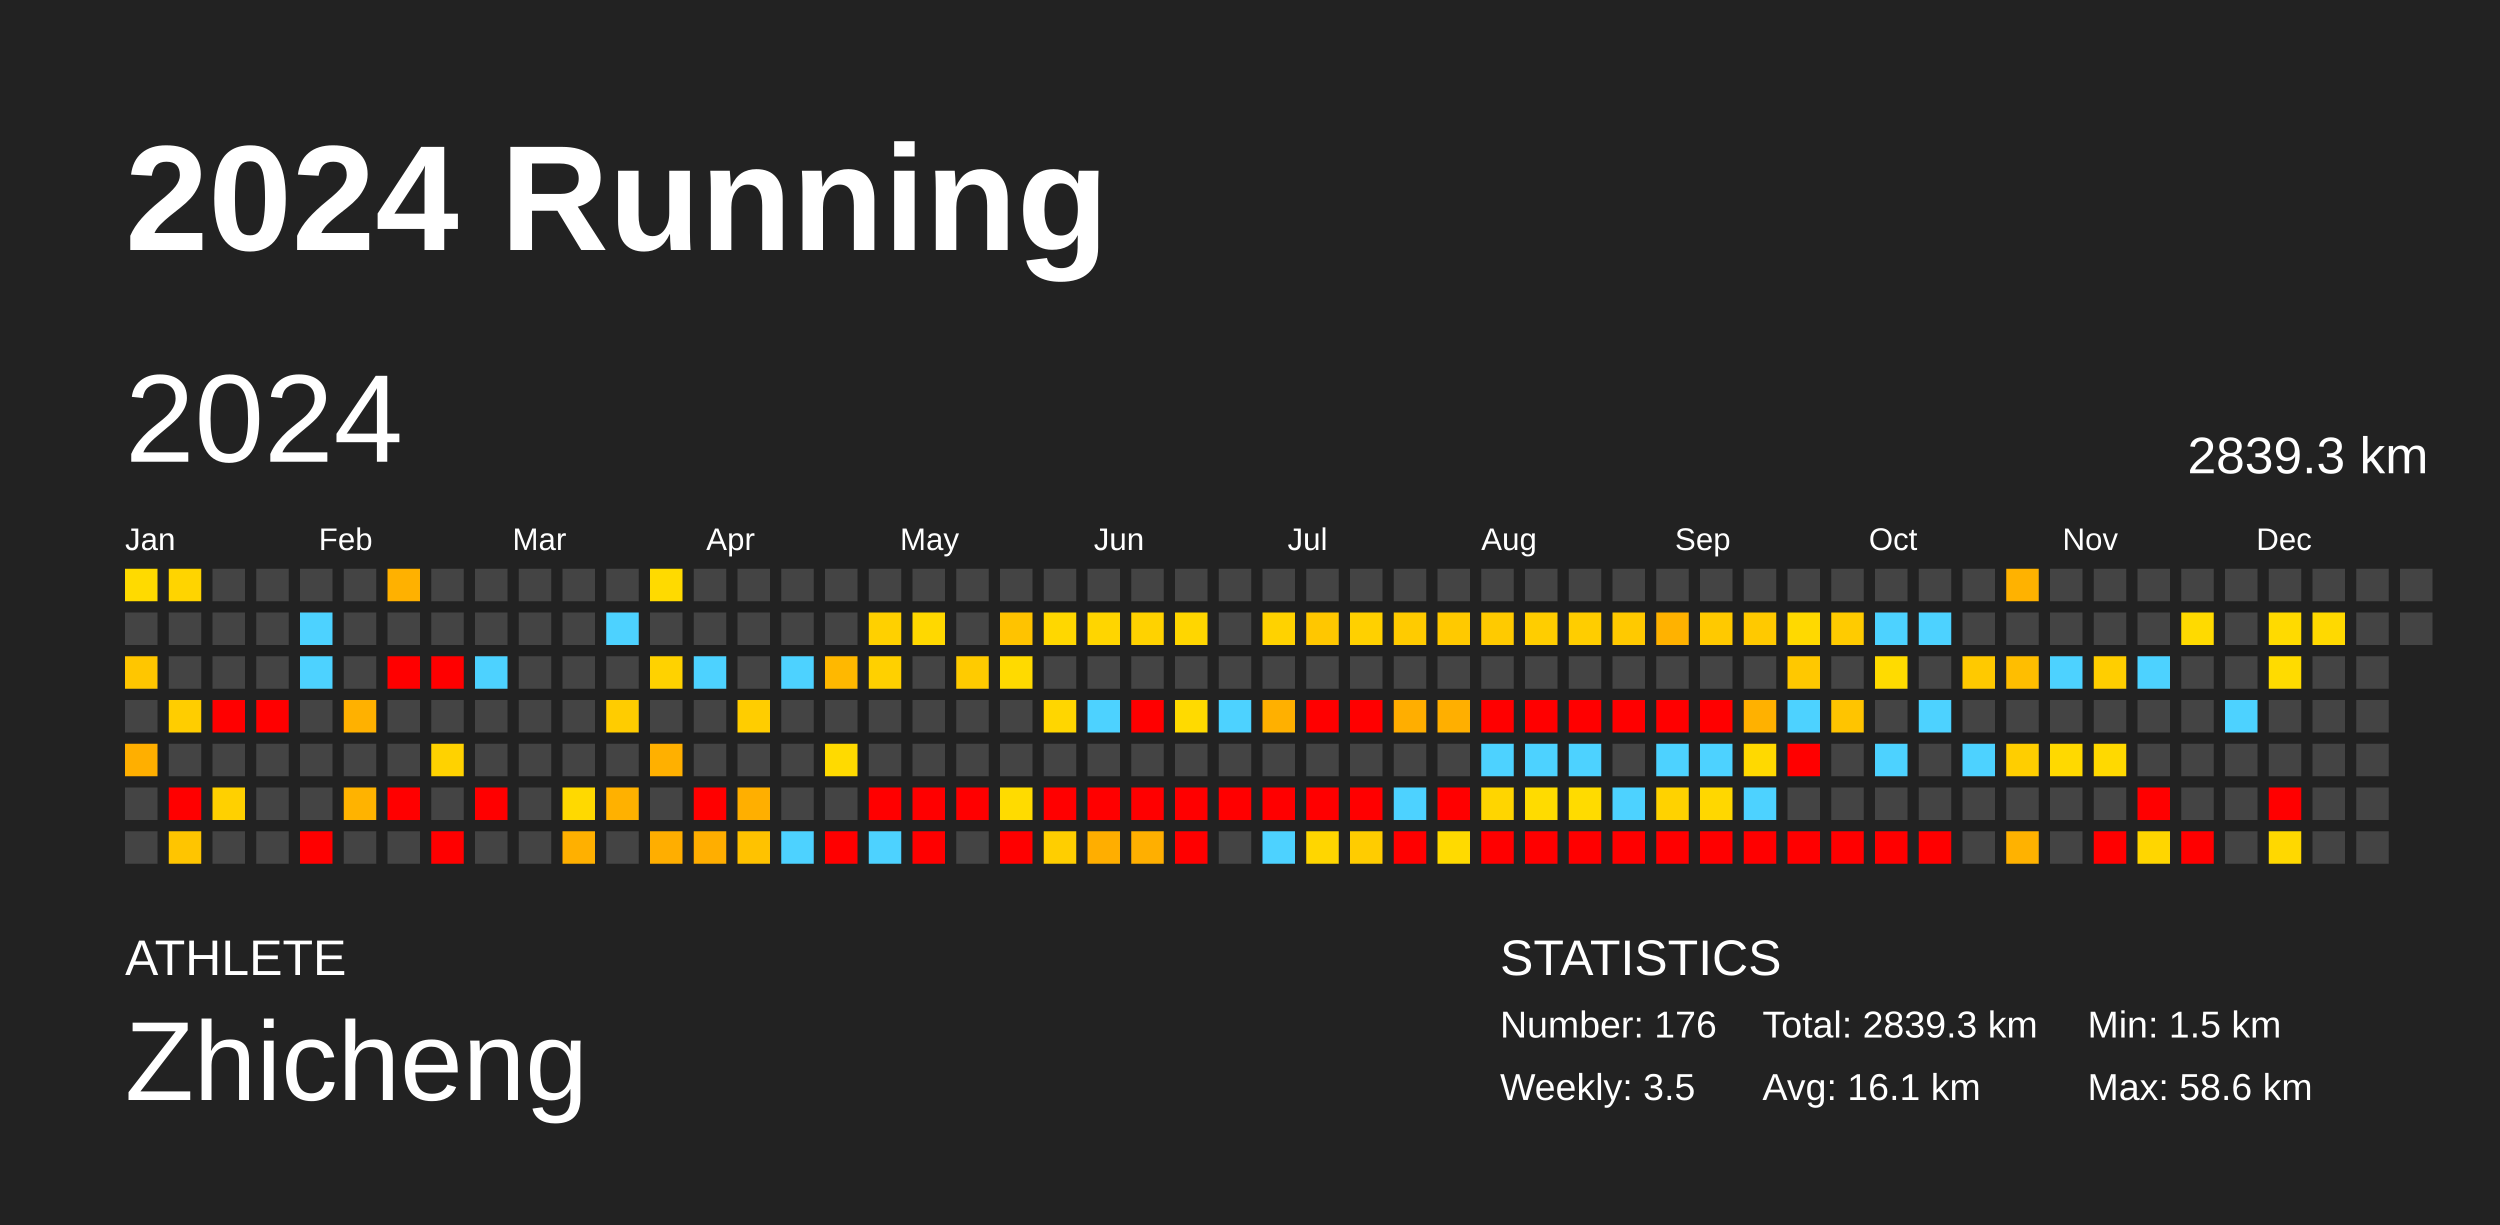
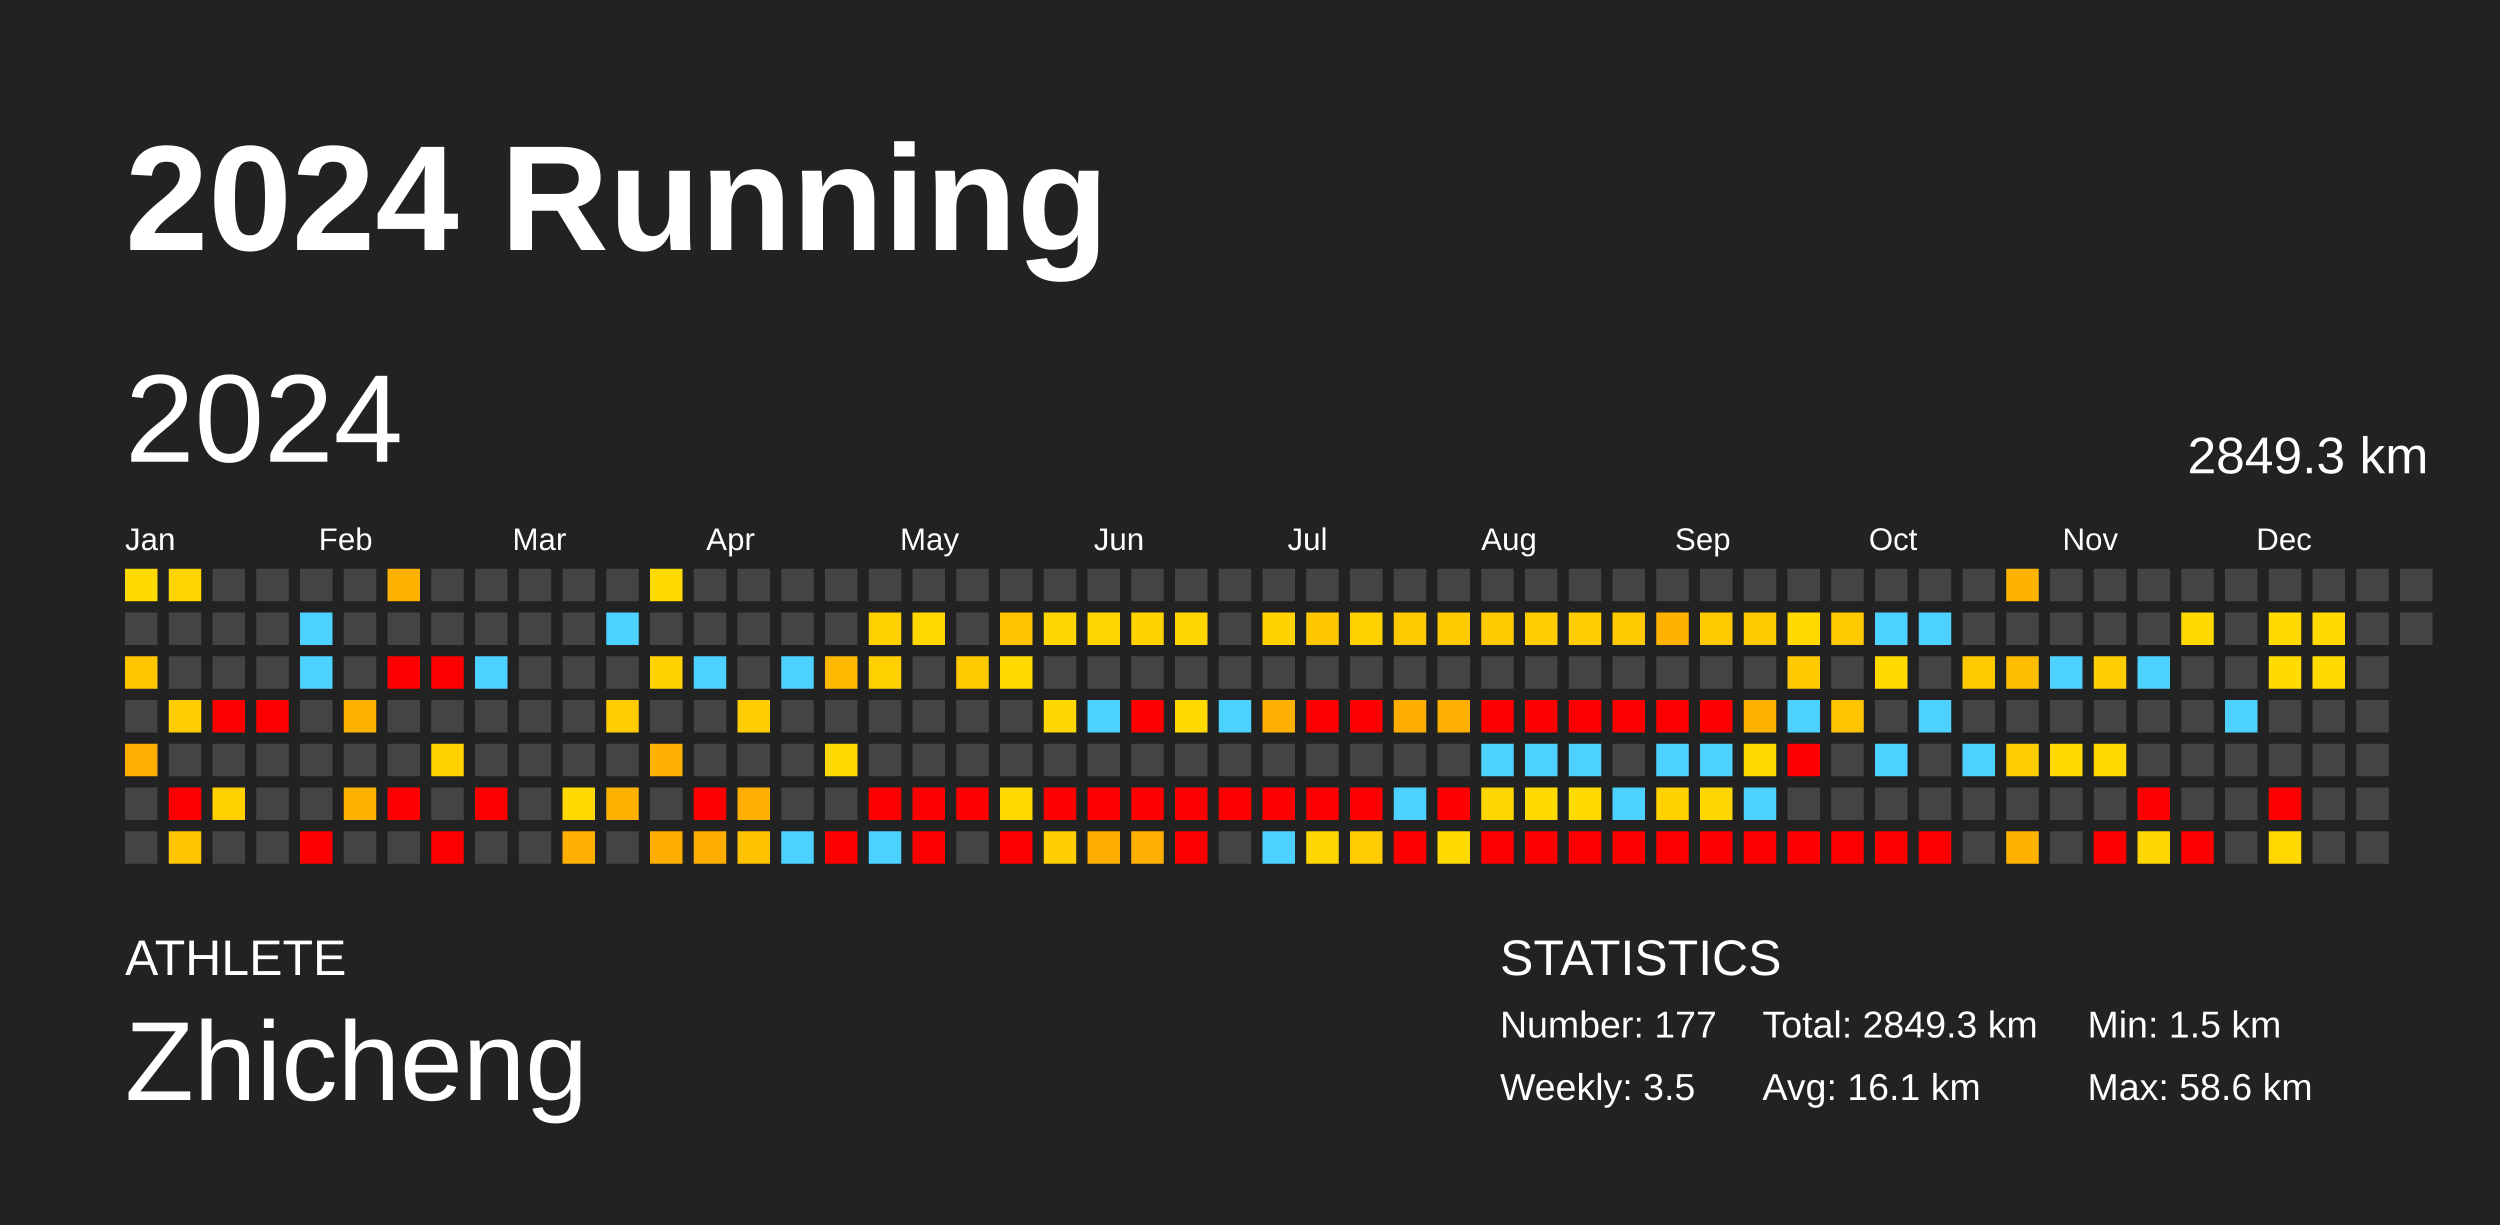
<svg xmlns="http://www.w3.org/2000/svg" baseProfile="full" height="98mm" version="1.1" viewBox="0,0,200,98" width="200mm">
  <defs />
  <rect fill="#222222" height="98" width="200" x="0" y="0" />
  <text fill="#FFFFFF" style="font-size:12px; font-family:Arial; font-weight:bold;" x="10" y="20">2024 Running</text>
  <text fill="#FFFFFF" style="font-size:4px; font-family:Arial" x="10" y="78">ATHLETE</text>
  <text fill="#FFFFFF" style="font-size:9px; font-family:Arial" x="10" y="88">Zhicheng</text>
  <text fill="#FFFFFF" style="font-size:4px; font-family:Arial" x="120" y="78">STATISTICS</text>
-   <text fill="#FFFFFF" style="font-size:3px; font-family:Arial" x="120" y="83">Number: 176</text>
+   <text fill="#FFFFFF" style="font-size:3px; font-family:Arial" x="120" y="83">Number: 177</text>
  <text fill="#FFFFFF" style="font-size:3px; font-family:Arial" x="120" y="88">Weekly: 3.5</text>
-   <text fill="#FFFFFF" style="font-size:3px; font-family:Arial" x="141" y="83">Total: 2839.3 km</text>
+   <text fill="#FFFFFF" style="font-size:3px; font-family:Arial" x="141" y="83">Total: 2849.3 km</text>
  <text fill="#FFFFFF" style="font-size:3px; font-family:Arial" x="141" y="88">Avg: 16.1 km</text>
  <text fill="#FFFFFF" style="font-size:3px; font-family:Arial" x="167" y="83">Min: 1.5 km</text>
  <text fill="#FFFFFF" style="font-size:3px; font-family:Arial" x="167" y="88">Max: 58.6 km</text>
  <text dominant-baseline="hanging" fill="#FFFFFF" style="font-size:10.0px; font-family:Arial;" x="10" y="30">2024</text>
-   <text dominant-baseline="hanging" fill="#FFFFFF" style="font-size:4.125px; font-family:Arial;" x="175" y="35">2839.3 km</text>
+   <text dominant-baseline="hanging" fill="#FFFFFF" style="font-size:4.125px; font-family:Arial;" x="175" y="35">2849.3 km</text>
  <text fill="#FFFFFF" style="font-size:2.5px; font-family:Arial" x="10.0" y="44">Jan</text>
  <text fill="#FFFFFF" style="font-size:2.5px; font-family:Arial" x="25.5" y="44">Feb</text>
  <text fill="#FFFFFF" style="font-size:2.5px; font-family:Arial" x="41.0" y="44">Mar</text>
  <text fill="#FFFFFF" style="font-size:2.5px; font-family:Arial" x="56.5" y="44">Apr</text>
  <text fill="#FFFFFF" style="font-size:2.5px; font-family:Arial" x="72.0" y="44">May</text>
  <text fill="#FFFFFF" style="font-size:2.5px; font-family:Arial" x="87.5" y="44">Jun</text>
  <text fill="#FFFFFF" style="font-size:2.5px; font-family:Arial" x="103.0" y="44">Jul</text>
  <text fill="#FFFFFF" style="font-size:2.5px; font-family:Arial" x="118.5" y="44">Aug</text>
  <text fill="#FFFFFF" style="font-size:2.5px; font-family:Arial" x="134.0" y="44">Sep</text>
  <text fill="#FFFFFF" style="font-size:2.5px; font-family:Arial" x="149.5" y="44">Oct</text>
  <text fill="#FFFFFF" style="font-size:2.5px; font-family:Arial" x="165.0" y="44">Nov</text>
  <text fill="#FFFFFF" style="font-size:2.5px; font-family:Arial" x="180.5" y="44">Dec</text>
  <rect fill="#ffda00" height="2.6" width="2.6" x="10.0" y="45.5" />
  <rect fill="#444444" height="2.6" width="2.6" x="10.0" y="49.0" />
  <rect fill="#ffc600" height="2.6" width="2.6" x="10.0" y="52.5" />
  <rect fill="#444444" height="2.6" width="2.6" x="10.0" y="56.0" />
  <rect fill="#ffaf00" height="2.6" width="2.6" x="10.0" y="59.5" />
  <rect fill="#444444" height="2.6" width="2.6" x="10.0" y="63.0" />
  <rect fill="#444444" height="2.6" width="2.6" x="10.0" y="66.5" />
  <rect fill="#ffd400" height="2.6" width="2.6" x="13.5" y="45.5" />
  <rect fill="#444444" height="2.6" width="2.6" x="13.5" y="49.0" />
  <rect fill="#444444" height="2.6" width="2.6" x="13.5" y="52.5" />
  <rect fill="#ffcd00" height="2.6" width="2.6" x="13.5" y="56.0" />
  <rect fill="#444444" height="2.6" width="2.6" x="13.5" y="59.5" />
  <rect fill="red" height="2.6" width="2.6" x="13.5" y="63.0" />
  <rect fill="#ffc500" height="2.6" width="2.6" x="13.5" y="66.5" />
  <rect fill="#444444" height="2.6" width="2.6" x="17.0" y="45.5" />
  <rect fill="#444444" height="2.6" width="2.6" x="17.0" y="49.0" />
  <rect fill="#444444" height="2.6" width="2.6" x="17.0" y="52.5" />
  <rect fill="red" height="2.6" width="2.6" x="17.0" y="56.0" />
  <rect fill="#444444" height="2.6" width="2.6" x="17.0" y="59.5" />
  <rect fill="#ffd000" height="2.6" width="2.6" x="17.0" y="63.0" />
  <rect fill="#444444" height="2.6" width="2.6" x="17.0" y="66.5" />
  <rect fill="#444444" height="2.6" width="2.6" x="20.5" y="45.5" />
  <rect fill="#444444" height="2.6" width="2.6" x="20.5" y="49.0" />
  <rect fill="#444444" height="2.6" width="2.6" x="20.5" y="52.5" />
  <rect fill="red" height="2.6" width="2.6" x="20.5" y="56.0" />
  <rect fill="#444444" height="2.6" width="2.6" x="20.5" y="59.5" />
  <rect fill="#444444" height="2.6" width="2.6" x="20.5" y="63.0" />
  <rect fill="#444444" height="2.6" width="2.6" x="20.5" y="66.5" />
  <rect fill="#444444" height="2.6" width="2.6" x="24.0" y="45.5" />
  <rect fill="#4dd2ff" height="2.6" width="2.6" x="24.0" y="49.0" />
  <rect fill="#4dd2ff" height="2.6" width="2.6" x="24.0" y="52.5" />
  <rect fill="#444444" height="2.6" width="2.6" x="24.0" y="56.0" />
  <rect fill="#444444" height="2.6" width="2.6" x="24.0" y="59.5" />
  <rect fill="#444444" height="2.6" width="2.6" x="24.0" y="63.0" />
  <rect fill="red" height="2.6" width="2.6" x="24.0" y="66.5" />
  <rect fill="#444444" height="2.6" width="2.6" x="27.5" y="45.5" />
  <rect fill="#444444" height="2.6" width="2.6" x="27.5" y="49.0" />
  <rect fill="#444444" height="2.6" width="2.6" x="27.5" y="52.5" />
  <rect fill="#ffb100" height="2.6" width="2.6" x="27.5" y="56.0" />
  <rect fill="#444444" height="2.6" width="2.6" x="27.5" y="59.5" />
  <rect fill="#ffb300" height="2.6" width="2.6" x="27.5" y="63.0" />
  <rect fill="#444444" height="2.6" width="2.6" x="27.5" y="66.5" />
  <rect fill="#ffb100" height="2.6" width="2.6" x="31.0" y="45.5" />
  <rect fill="#444444" height="2.6" width="2.6" x="31.0" y="49.0" />
  <rect fill="red" height="2.6" width="2.6" x="31.0" y="52.5" />
  <rect fill="#444444" height="2.6" width="2.6" x="31.0" y="56.0" />
  <rect fill="#444444" height="2.6" width="2.6" x="31.0" y="59.5" />
  <rect fill="red" height="2.6" width="2.6" x="31.0" y="63.0" />
  <rect fill="#444444" height="2.6" width="2.6" x="31.0" y="66.5" />
  <rect fill="#444444" height="2.6" width="2.6" x="34.5" y="45.5" />
  <rect fill="#444444" height="2.6" width="2.6" x="34.5" y="49.0" />
  <rect fill="red" height="2.6" width="2.6" x="34.5" y="52.5" />
  <rect fill="#444444" height="2.6" width="2.6" x="34.5" y="56.0" />
  <rect fill="#ffd200" height="2.6" width="2.6" x="34.5" y="59.5" />
  <rect fill="#444444" height="2.6" width="2.6" x="34.5" y="63.0" />
  <rect fill="red" height="2.6" width="2.6" x="34.5" y="66.5" />
  <rect fill="#444444" height="2.6" width="2.6" x="38.0" y="45.5" />
  <rect fill="#444444" height="2.6" width="2.6" x="38.0" y="49.0" />
  <rect fill="#4dd2ff" height="2.6" width="2.6" x="38.0" y="52.5" />
  <rect fill="#444444" height="2.6" width="2.6" x="38.0" y="56.0" />
  <rect fill="#444444" height="2.6" width="2.6" x="38.0" y="59.5" />
  <rect fill="red" height="2.6" width="2.6" x="38.0" y="63.0" />
  <rect fill="#444444" height="2.6" width="2.6" x="38.0" y="66.5" />
  <rect fill="#444444" height="2.6" width="2.6" x="41.5" y="45.5" />
  <rect fill="#444444" height="2.6" width="2.6" x="41.5" y="49.0" />
  <rect fill="#444444" height="2.6" width="2.6" x="41.5" y="52.5" />
  <rect fill="#444444" height="2.6" width="2.6" x="41.5" y="56.0" />
  <rect fill="#444444" height="2.6" width="2.6" x="41.5" y="59.5" />
  <rect fill="#444444" height="2.6" width="2.6" x="41.5" y="63.0" />
  <rect fill="#444444" height="2.6" width="2.6" x="41.5" y="66.5" />
  <rect fill="#444444" height="2.6" width="2.6" x="45.0" y="45.5" />
  <rect fill="#444444" height="2.6" width="2.6" x="45.0" y="49.0" />
  <rect fill="#444444" height="2.6" width="2.6" x="45.0" y="52.5" />
  <rect fill="#444444" height="2.6" width="2.6" x="45.0" y="56.0" />
  <rect fill="#444444" height="2.6" width="2.6" x="45.0" y="59.5" />
  <rect fill="#ffd900" height="2.6" width="2.6" x="45.0" y="63.0" />
  <rect fill="#ffb000" height="2.6" width="2.6" x="45.0" y="66.5" />
  <rect fill="#444444" height="2.6" width="2.6" x="48.5" y="45.5" />
  <rect fill="#4dd2ff" height="2.6" width="2.6" x="48.5" y="49.0" />
  <rect fill="#444444" height="2.6" width="2.6" x="48.5" y="52.5" />
  <rect fill="#ffcc00" height="2.6" width="2.6" x="48.5" y="56.0" />
  <rect fill="#444444" height="2.6" width="2.6" x="48.5" y="59.5" />
  <rect fill="#ffb100" height="2.6" width="2.6" x="48.5" y="63.0" />
  <rect fill="#444444" height="2.6" width="2.6" x="48.5" y="66.5" />
  <rect fill="#ffda00" height="2.6" width="2.6" x="52.0" y="45.5" />
  <rect fill="#444444" height="2.6" width="2.6" x="52.0" y="49.0" />
  <rect fill="#ffd200" height="2.6" width="2.6" x="52.0" y="52.5" />
  <rect fill="#444444" height="2.6" width="2.6" x="52.0" y="56.0" />
  <rect fill="#ffb000" height="2.6" width="2.6" x="52.0" y="59.5" />
  <rect fill="#444444" height="2.6" width="2.6" x="52.0" y="63.0" />
  <rect fill="#ffae00" height="2.6" width="2.6" x="52.0" y="66.5" />
  <rect fill="#444444" height="2.6" width="2.6" x="55.5" y="45.5" />
  <rect fill="#444444" height="2.6" width="2.6" x="55.5" y="49.0" />
  <rect fill="#4dd2ff" height="2.6" width="2.6" x="55.5" y="52.5" />
  <rect fill="#444444" height="2.6" width="2.6" x="55.5" y="56.0" />
  <rect fill="#444444" height="2.6" width="2.6" x="55.5" y="59.5" />
  <rect fill="red" height="2.6" width="2.6" x="55.5" y="63.0" />
  <rect fill="#ffae00" height="2.6" width="2.6" x="55.5" y="66.5" />
  <rect fill="#444444" height="2.6" width="2.6" x="59.0" y="45.5" />
  <rect fill="#444444" height="2.6" width="2.6" x="59.0" y="49.0" />
  <rect fill="#444444" height="2.6" width="2.6" x="59.0" y="52.5" />
  <rect fill="#ffcd00" height="2.6" width="2.6" x="59.0" y="56.0" />
  <rect fill="#444444" height="2.6" width="2.6" x="59.0" y="59.5" />
  <rect fill="#ffaf00" height="2.6" width="2.6" x="59.0" y="63.0" />
  <rect fill="#ffc200" height="2.6" width="2.6" x="59.0" y="66.5" />
  <rect fill="#444444" height="2.6" width="2.6" x="62.5" y="45.5" />
  <rect fill="#444444" height="2.6" width="2.6" x="62.5" y="49.0" />
  <rect fill="#4dd2ff" height="2.6" width="2.6" x="62.5" y="52.5" />
  <rect fill="#444444" height="2.6" width="2.6" x="62.5" y="56.0" />
  <rect fill="#444444" height="2.6" width="2.6" x="62.5" y="59.5" />
  <rect fill="#444444" height="2.6" width="2.6" x="62.5" y="63.0" />
  <rect fill="#4dd2ff" height="2.6" width="2.6" x="62.5" y="66.5" />
  <rect fill="#444444" height="2.6" width="2.6" x="66.0" y="45.5" />
  <rect fill="#444444" height="2.6" width="2.6" x="66.0" y="49.0" />
  <rect fill="#ffb800" height="2.6" width="2.6" x="66.0" y="52.5" />
  <rect fill="#444444" height="2.6" width="2.6" x="66.0" y="56.0" />
  <rect fill="#ffda00" height="2.6" width="2.6" x="66.0" y="59.5" />
  <rect fill="#444444" height="2.6" width="2.6" x="66.0" y="63.0" />
  <rect fill="red" height="2.6" width="2.6" x="66.0" y="66.5" />
  <rect fill="#444444" height="2.6" width="2.6" x="69.5" y="45.5" />
  <rect fill="#ffd000" height="2.6" width="2.6" x="69.5" y="49.0" />
  <rect fill="#ffd000" height="2.6" width="2.6" x="69.5" y="52.5" />
  <rect fill="#444444" height="2.6" width="2.6" x="69.5" y="56.0" />
  <rect fill="#444444" height="2.6" width="2.6" x="69.5" y="59.5" />
  <rect fill="red" height="2.6" width="2.6" x="69.5" y="63.0" />
  <rect fill="#4dd2ff" height="2.6" width="2.6" x="69.5" y="66.5" />
  <rect fill="#444444" height="2.6" width="2.6" x="73.0" y="45.5" />
  <rect fill="#ffd800" height="2.6" width="2.6" x="73.0" y="49.0" />
  <rect fill="#444444" height="2.6" width="2.6" x="73.0" y="52.5" />
  <rect fill="#444444" height="2.6" width="2.6" x="73.0" y="56.0" />
  <rect fill="#444444" height="2.6" width="2.6" x="73.0" y="59.5" />
  <rect fill="red" height="2.6" width="2.6" x="73.0" y="63.0" />
  <rect fill="red" height="2.6" width="2.6" x="73.0" y="66.5" />
  <rect fill="#444444" height="2.6" width="2.6" x="76.5" y="45.5" />
  <rect fill="#444444" height="2.6" width="2.6" x="76.5" y="49.0" />
  <rect fill="#ffcb00" height="2.6" width="2.6" x="76.5" y="52.5" />
  <rect fill="#444444" height="2.6" width="2.6" x="76.5" y="56.0" />
  <rect fill="#444444" height="2.6" width="2.6" x="76.5" y="59.5" />
  <rect fill="red" height="2.6" width="2.6" x="76.5" y="63.0" />
  <rect fill="#444444" height="2.6" width="2.6" x="76.5" y="66.5" />
  <rect fill="#444444" height="2.6" width="2.6" x="80.0" y="45.5" />
  <rect fill="#ffc300" height="2.6" width="2.6" x="80.0" y="49.0" />
  <rect fill="#ffda00" height="2.6" width="2.6" x="80.0" y="52.5" />
  <rect fill="#444444" height="2.6" width="2.6" x="80.0" y="56.0" />
  <rect fill="#444444" height="2.6" width="2.6" x="80.0" y="59.5" />
  <rect fill="#ffdb00" height="2.6" width="2.6" x="80.0" y="63.0" />
  <rect fill="red" height="2.6" width="2.6" x="80.0" y="66.5" />
  <rect fill="#444444" height="2.6" width="2.6" x="83.5" y="45.5" />
  <rect fill="#ffd700" height="2.6" width="2.6" x="83.5" y="49.0" />
  <rect fill="#444444" height="2.6" width="2.6" x="83.5" y="52.5" />
  <rect fill="#ffd600" height="2.6" width="2.6" x="83.5" y="56.0" />
  <rect fill="#444444" height="2.6" width="2.6" x="83.5" y="59.5" />
  <rect fill="red" height="2.6" width="2.6" x="83.5" y="63.0" />
  <rect fill="#ffce00" height="2.6" width="2.6" x="83.5" y="66.5" />
  <rect fill="#444444" height="2.6" width="2.6" x="87.0" y="45.5" />
  <rect fill="#ffd500" height="2.6" width="2.6" x="87.0" y="49.0" />
  <rect fill="#444444" height="2.6" width="2.6" x="87.0" y="52.5" />
  <rect fill="#4dd2ff" height="2.6" width="2.6" x="87.0" y="56.0" />
  <rect fill="#444444" height="2.6" width="2.6" x="87.0" y="59.5" />
  <rect fill="red" height="2.6" width="2.6" x="87.0" y="63.0" />
  <rect fill="#ffae00" height="2.6" width="2.6" x="87.0" y="66.5" />
  <rect fill="#444444" height="2.6" width="2.6" x="90.5" y="45.5" />
  <rect fill="#ffd200" height="2.6" width="2.6" x="90.5" y="49.0" />
  <rect fill="#444444" height="2.6" width="2.6" x="90.5" y="52.5" />
  <rect fill="red" height="2.6" width="2.6" x="90.5" y="56.0" />
  <rect fill="#444444" height="2.6" width="2.6" x="90.5" y="59.5" />
  <rect fill="red" height="2.6" width="2.6" x="90.5" y="63.0" />
  <rect fill="#ffaf00" height="2.6" width="2.6" x="90.5" y="66.5" />
  <rect fill="#444444" height="2.6" width="2.6" x="94.0" y="45.5" />
  <rect fill="#ffd600" height="2.6" width="2.6" x="94.0" y="49.0" />
  <rect fill="#444444" height="2.6" width="2.6" x="94.0" y="52.5" />
  <rect fill="#ffda00" height="2.6" width="2.6" x="94.0" y="56.0" />
  <rect fill="#444444" height="2.6" width="2.6" x="94.0" y="59.5" />
  <rect fill="red" height="2.6" width="2.6" x="94.0" y="63.0" />
  <rect fill="red" height="2.6" width="2.6" x="94.0" y="66.5" />
  <rect fill="#444444" height="2.6" width="2.6" x="97.5" y="45.5" />
  <rect fill="#444444" height="2.6" width="2.6" x="97.5" y="49.0" />
  <rect fill="#444444" height="2.6" width="2.6" x="97.5" y="52.5" />
  <rect fill="#4dd2ff" height="2.6" width="2.6" x="97.5" y="56.0" />
  <rect fill="#444444" height="2.6" width="2.6" x="97.5" y="59.5" />
  <rect fill="red" height="2.6" width="2.6" x="97.5" y="63.0" />
  <rect fill="#444444" height="2.6" width="2.6" x="97.5" y="66.5" />
  <rect fill="#444444" height="2.6" width="2.6" x="101.0" y="45.5" />
  <rect fill="#ffd200" height="2.6" width="2.6" x="101.0" y="49.0" />
  <rect fill="#444444" height="2.6" width="2.6" x="101.0" y="52.5" />
  <rect fill="#ffb000" height="2.6" width="2.6" x="101.0" y="56.0" />
  <rect fill="#444444" height="2.6" width="2.6" x="101.0" y="59.5" />
  <rect fill="red" height="2.6" width="2.6" x="101.0" y="63.0" />
  <rect fill="#4dd2ff" height="2.6" width="2.6" x="101.0" y="66.5" />
  <rect fill="#444444" height="2.6" width="2.6" x="104.5" y="45.5" />
  <rect fill="#ffc700" height="2.6" width="2.6" x="104.5" y="49.0" />
  <rect fill="#444444" height="2.6" width="2.6" x="104.5" y="52.5" />
  <rect fill="red" height="2.6" width="2.6" x="104.5" y="56.0" />
  <rect fill="#444444" height="2.6" width="2.6" x="104.5" y="59.5" />
  <rect fill="red" height="2.6" width="2.6" x="104.5" y="63.0" />
  <rect fill="#ffd600" height="2.6" width="2.6" x="104.5" y="66.5" />
  <rect fill="#444444" height="2.6" width="2.6" x="108.0" y="45.5" />
  <rect fill="#ffd000" height="2.6" width="2.6" x="108.0" y="49.0" />
  <rect fill="#444444" height="2.6" width="2.6" x="108.0" y="52.5" />
  <rect fill="red" height="2.6" width="2.6" x="108.0" y="56.0" />
  <rect fill="#444444" height="2.6" width="2.6" x="108.0" y="59.5" />
  <rect fill="red" height="2.6" width="2.6" x="108.0" y="63.0" />
  <rect fill="#ffcc00" height="2.6" width="2.6" x="108.0" y="66.5" />
  <rect fill="#444444" height="2.6" width="2.6" x="111.5" y="45.5" />
  <rect fill="#ffcb00" height="2.6" width="2.6" x="111.5" y="49.0" />
  <rect fill="#444444" height="2.6" width="2.6" x="111.5" y="52.5" />
  <rect fill="#ffae00" height="2.6" width="2.6" x="111.5" y="56.0" />
  <rect fill="#444444" height="2.6" width="2.6" x="111.5" y="59.5" />
  <rect fill="#4dd2ff" height="2.6" width="2.6" x="111.5" y="63.0" />
  <rect fill="red" height="2.6" width="2.6" x="111.5" y="66.5" />
  <rect fill="#444444" height="2.6" width="2.6" x="115.0" y="45.5" />
  <rect fill="#ffc900" height="2.6" width="2.6" x="115.0" y="49.0" />
  <rect fill="#444444" height="2.6" width="2.6" x="115.0" y="52.5" />
  <rect fill="#ffaf00" height="2.6" width="2.6" x="115.0" y="56.0" />
  <rect fill="#444444" height="2.6" width="2.6" x="115.0" y="59.5" />
  <rect fill="red" height="2.6" width="2.6" x="115.0" y="63.0" />
  <rect fill="#ffda00" height="2.6" width="2.6" x="115.0" y="66.5" />
  <rect fill="#444444" height="2.6" width="2.6" x="118.5" y="45.5" />
  <rect fill="#ffca00" height="2.6" width="2.6" x="118.5" y="49.0" />
  <rect fill="#444444" height="2.6" width="2.6" x="118.5" y="52.5" />
  <rect fill="red" height="2.6" width="2.6" x="118.5" y="56.0" />
  <rect fill="#4dd2ff" height="2.6" width="2.6" x="118.5" y="59.5" />
  <rect fill="#ffd500" height="2.6" width="2.6" x="118.5" y="63.0" />
  <rect fill="red" height="2.6" width="2.6" x="118.5" y="66.5" />
  <rect fill="#444444" height="2.6" width="2.6" x="122.0" y="45.5" />
  <rect fill="#ffcd00" height="2.6" width="2.6" x="122.0" y="49.0" />
  <rect fill="#444444" height="2.6" width="2.6" x="122.0" y="52.5" />
  <rect fill="red" height="2.6" width="2.6" x="122.0" y="56.0" />
  <rect fill="#4dd2ff" height="2.6" width="2.6" x="122.0" y="59.5" />
  <rect fill="#ffdb00" height="2.6" width="2.6" x="122.0" y="63.0" />
  <rect fill="red" height="2.6" width="2.6" x="122.0" y="66.5" />
  <rect fill="#444444" height="2.6" width="2.6" x="125.5" y="45.5" />
  <rect fill="#ffcd00" height="2.6" width="2.6" x="125.5" y="49.0" />
  <rect fill="#444444" height="2.6" width="2.6" x="125.5" y="52.5" />
  <rect fill="red" height="2.6" width="2.6" x="125.5" y="56.0" />
  <rect fill="#4dd2ff" height="2.6" width="2.6" x="125.5" y="59.5" />
  <rect fill="#ffdb00" height="2.6" width="2.6" x="125.5" y="63.0" />
  <rect fill="red" height="2.6" width="2.6" x="125.5" y="66.5" />
  <rect fill="#444444" height="2.6" width="2.6" x="129.0" y="45.5" />
  <rect fill="#ffc900" height="2.6" width="2.6" x="129.0" y="49.0" />
  <rect fill="#444444" height="2.6" width="2.6" x="129.0" y="52.5" />
  <rect fill="red" height="2.6" width="2.6" x="129.0" y="56.0" />
  <rect fill="#444444" height="2.6" width="2.6" x="129.0" y="59.5" />
  <rect fill="#4dd2ff" height="2.6" width="2.6" x="129.0" y="63.0" />
  <rect fill="red" height="2.6" width="2.6" x="129.0" y="66.5" />
  <rect fill="#444444" height="2.6" width="2.6" x="132.5" y="45.5" />
  <rect fill="#ffb200" height="2.6" width="2.6" x="132.5" y="49.0" />
  <rect fill="#444444" height="2.6" width="2.6" x="132.5" y="52.5" />
  <rect fill="red" height="2.6" width="2.6" x="132.5" y="56.0" />
  <rect fill="#4dd2ff" height="2.6" width="2.6" x="132.5" y="59.5" />
  <rect fill="#ffd200" height="2.6" width="2.6" x="132.5" y="63.0" />
  <rect fill="red" height="2.6" width="2.6" x="132.5" y="66.5" />
  <rect fill="#444444" height="2.6" width="2.6" x="136.0" y="45.5" />
  <rect fill="#ffc900" height="2.6" width="2.6" x="136.0" y="49.0" />
  <rect fill="#444444" height="2.6" width="2.6" x="136.0" y="52.5" />
  <rect fill="red" height="2.6" width="2.6" x="136.0" y="56.0" />
  <rect fill="#4dd2ff" height="2.6" width="2.6" x="136.0" y="59.5" />
  <rect fill="#ffd700" height="2.6" width="2.6" x="136.0" y="63.0" />
  <rect fill="red" height="2.6" width="2.6" x="136.0" y="66.5" />
  <rect fill="#444444" height="2.6" width="2.6" x="139.5" y="45.5" />
  <rect fill="#ffc900" height="2.6" width="2.6" x="139.5" y="49.0" />
  <rect fill="#444444" height="2.6" width="2.6" x="139.5" y="52.5" />
  <rect fill="#ffb100" height="2.6" width="2.6" x="139.5" y="56.0" />
  <rect fill="#ffd900" height="2.6" width="2.6" x="139.5" y="59.5" />
  <rect fill="#4dd2ff" height="2.6" width="2.6" x="139.5" y="63.0" />
  <rect fill="red" height="2.6" width="2.6" x="139.5" y="66.5" />
  <rect fill="#444444" height="2.6" width="2.6" x="143.0" y="45.5" />
  <rect fill="#ffd900" height="2.6" width="2.6" x="143.0" y="49.0" />
  <rect fill="#ffc800" height="2.6" width="2.6" x="143.0" y="52.5" />
  <rect fill="#4dd2ff" height="2.6" width="2.6" x="143.0" y="56.0" />
  <rect fill="red" height="2.6" width="2.6" x="143.0" y="59.5" />
  <rect fill="#444444" height="2.6" width="2.6" x="143.0" y="63.0" />
  <rect fill="red" height="2.6" width="2.6" x="143.0" y="66.5" />
  <rect fill="#444444" height="2.6" width="2.6" x="146.5" y="45.5" />
  <rect fill="#ffcb00" height="2.6" width="2.6" x="146.5" y="49.0" />
  <rect fill="#444444" height="2.6" width="2.6" x="146.5" y="52.5" />
  <rect fill="#ffc400" height="2.6" width="2.6" x="146.5" y="56.0" />
  <rect fill="#444444" height="2.6" width="2.6" x="146.5" y="59.5" />
  <rect fill="#444444" height="2.6" width="2.6" x="146.5" y="63.0" />
  <rect fill="red" height="2.6" width="2.6" x="146.5" y="66.5" />
  <rect fill="#444444" height="2.6" width="2.6" x="150.0" y="45.5" />
  <rect fill="#4dd2ff" height="2.6" width="2.6" x="150.0" y="49.0" />
  <rect fill="#ffdb00" height="2.6" width="2.6" x="150.0" y="52.5" />
  <rect fill="#444444" height="2.6" width="2.6" x="150.0" y="56.0" />
  <rect fill="#4dd2ff" height="2.6" width="2.6" x="150.0" y="59.5" />
  <rect fill="#444444" height="2.6" width="2.6" x="150.0" y="63.0" />
  <rect fill="red" height="2.6" width="2.6" x="150.0" y="66.5" />
  <rect fill="#444444" height="2.6" width="2.6" x="153.5" y="45.5" />
  <rect fill="#4dd2ff" height="2.6" width="2.6" x="153.5" y="49.0" />
  <rect fill="#444444" height="2.6" width="2.6" x="153.5" y="52.5" />
  <rect fill="#4dd2ff" height="2.6" width="2.6" x="153.5" y="56.0" />
  <rect fill="#444444" height="2.6" width="2.6" x="153.5" y="59.5" />
  <rect fill="#444444" height="2.6" width="2.6" x="153.5" y="63.0" />
  <rect fill="red" height="2.6" width="2.6" x="153.5" y="66.5" />
  <rect fill="#444444" height="2.6" width="2.6" x="157.0" y="45.5" />
  <rect fill="#444444" height="2.6" width="2.6" x="157.0" y="49.0" />
  <rect fill="#ffc900" height="2.6" width="2.6" x="157.0" y="52.5" />
  <rect fill="#444444" height="2.6" width="2.6" x="157.0" y="56.0" />
  <rect fill="#4dd2ff" height="2.6" width="2.6" x="157.0" y="59.5" />
  <rect fill="#444444" height="2.6" width="2.6" x="157.0" y="63.0" />
  <rect fill="#444444" height="2.6" width="2.6" x="157.0" y="66.5" />
  <rect fill="#ffb200" height="2.6" width="2.6" x="160.5" y="45.5" />
  <rect fill="#444444" height="2.6" width="2.6" x="160.5" y="49.0" />
  <rect fill="#ffbe00" height="2.6" width="2.6" x="160.5" y="52.5" />
  <rect fill="#444444" height="2.6" width="2.6" x="160.5" y="56.0" />
  <rect fill="#ffce00" height="2.6" width="2.6" x="160.5" y="59.5" />
  <rect fill="#444444" height="2.6" width="2.6" x="160.5" y="63.0" />
  <rect fill="#ffb200" height="2.6" width="2.6" x="160.5" y="66.5" />
  <rect fill="#444444" height="2.6" width="2.6" x="164.0" y="45.5" />
  <rect fill="#444444" height="2.6" width="2.6" x="164.0" y="49.0" />
  <rect fill="#4dd2ff" height="2.6" width="2.6" x="164.0" y="52.5" />
  <rect fill="#444444" height="2.6" width="2.6" x="164.0" y="56.0" />
  <rect fill="#ffd900" height="2.6" width="2.6" x="164.0" y="59.5" />
  <rect fill="#444444" height="2.6" width="2.6" x="164.0" y="63.0" />
  <rect fill="#444444" height="2.6" width="2.6" x="164.0" y="66.5" />
  <rect fill="#444444" height="2.6" width="2.6" x="167.5" y="45.5" />
  <rect fill="#444444" height="2.6" width="2.6" x="167.5" y="49.0" />
  <rect fill="#ffce00" height="2.6" width="2.6" x="167.5" y="52.5" />
  <rect fill="#444444" height="2.6" width="2.6" x="167.5" y="56.0" />
  <rect fill="#ffd900" height="2.6" width="2.6" x="167.5" y="59.5" />
  <rect fill="#444444" height="2.6" width="2.6" x="167.5" y="63.0" />
  <rect fill="red" height="2.6" width="2.6" x="167.5" y="66.5" />
  <rect fill="#444444" height="2.6" width="2.6" x="171.0" y="45.5" />
  <rect fill="#444444" height="2.6" width="2.6" x="171.0" y="49.0" />
  <rect fill="#4dd2ff" height="2.6" width="2.6" x="171.0" y="52.5" />
  <rect fill="#444444" height="2.6" width="2.6" x="171.0" y="56.0" />
  <rect fill="#444444" height="2.6" width="2.6" x="171.0" y="59.5" />
  <rect fill="red" height="2.6" width="2.6" x="171.0" y="63.0" />
  <rect fill="#ffd600" height="2.6" width="2.6" x="171.0" y="66.5" />
  <rect fill="#444444" height="2.6" width="2.6" x="174.5" y="45.5" />
  <rect fill="#ffda00" height="2.6" width="2.6" x="174.5" y="49.0" />
  <rect fill="#444444" height="2.6" width="2.6" x="174.5" y="52.5" />
  <rect fill="#444444" height="2.6" width="2.6" x="174.5" y="56.0" />
  <rect fill="#444444" height="2.6" width="2.6" x="174.5" y="59.5" />
  <rect fill="#444444" height="2.6" width="2.6" x="174.5" y="63.0" />
  <rect fill="red" height="2.6" width="2.6" x="174.5" y="66.5" />
  <rect fill="#444444" height="2.6" width="2.6" x="178.0" y="45.5" />
  <rect fill="#444444" height="2.6" width="2.6" x="178.0" y="49.0" />
  <rect fill="#444444" height="2.6" width="2.6" x="178.0" y="52.5" />
  <rect fill="#4dd2ff" height="2.6" width="2.6" x="178.0" y="56.0" />
  <rect fill="#444444" height="2.6" width="2.6" x="178.0" y="59.5" />
  <rect fill="#444444" height="2.6" width="2.6" x="178.0" y="63.0" />
  <rect fill="#444444" height="2.6" width="2.6" x="178.0" y="66.5" />
  <rect fill="#444444" height="2.6" width="2.6" x="181.5" y="45.5" />
  <rect fill="#ffda00" height="2.6" width="2.6" x="181.5" y="49.0" />
  <rect fill="#ffdb00" height="2.6" width="2.6" x="181.5" y="52.5" />
  <rect fill="#444444" height="2.6" width="2.6" x="181.5" y="56.0" />
  <rect fill="#444444" height="2.6" width="2.6" x="181.5" y="59.5" />
  <rect fill="red" height="2.6" width="2.6" x="181.5" y="63.0" />
  <rect fill="#ffd800" height="2.6" width="2.6" x="181.5" y="66.5" />
  <rect fill="#444444" height="2.6" width="2.6" x="185.0" y="45.5" />
  <rect fill="#ffd900" height="2.6" width="2.6" x="185.0" y="49.0" />
-   <rect fill="#444444" height="2.6" width="2.6" x="185.0" y="52.5" />
+   <rect fill="#ffdb00" height="2.6" width="2.6" x="185.0" y="52.5" />
  <rect fill="#444444" height="2.6" width="2.6" x="185.0" y="56.0" />
  <rect fill="#444444" height="2.6" width="2.6" x="185.0" y="59.5" />
  <rect fill="#444444" height="2.6" width="2.6" x="185.0" y="63.0" />
  <rect fill="#444444" height="2.6" width="2.6" x="185.0" y="66.5" />
  <rect fill="#444444" height="2.6" width="2.6" x="188.5" y="45.5" />
  <rect fill="#444444" height="2.6" width="2.6" x="188.5" y="49.0" />
  <rect fill="#444444" height="2.6" width="2.6" x="188.5" y="52.5" />
  <rect fill="#444444" height="2.6" width="2.6" x="188.5" y="56.0" />
  <rect fill="#444444" height="2.6" width="2.6" x="188.5" y="59.5" />
  <rect fill="#444444" height="2.6" width="2.6" x="188.5" y="63.0" />
  <rect fill="#444444" height="2.6" width="2.6" x="188.5" y="66.5" />
  <rect fill="#444444" height="2.6" width="2.6" x="192.0" y="45.5" />
  <rect fill="#444444" height="2.6" width="2.6" x="192.0" y="49.0" />
</svg>
